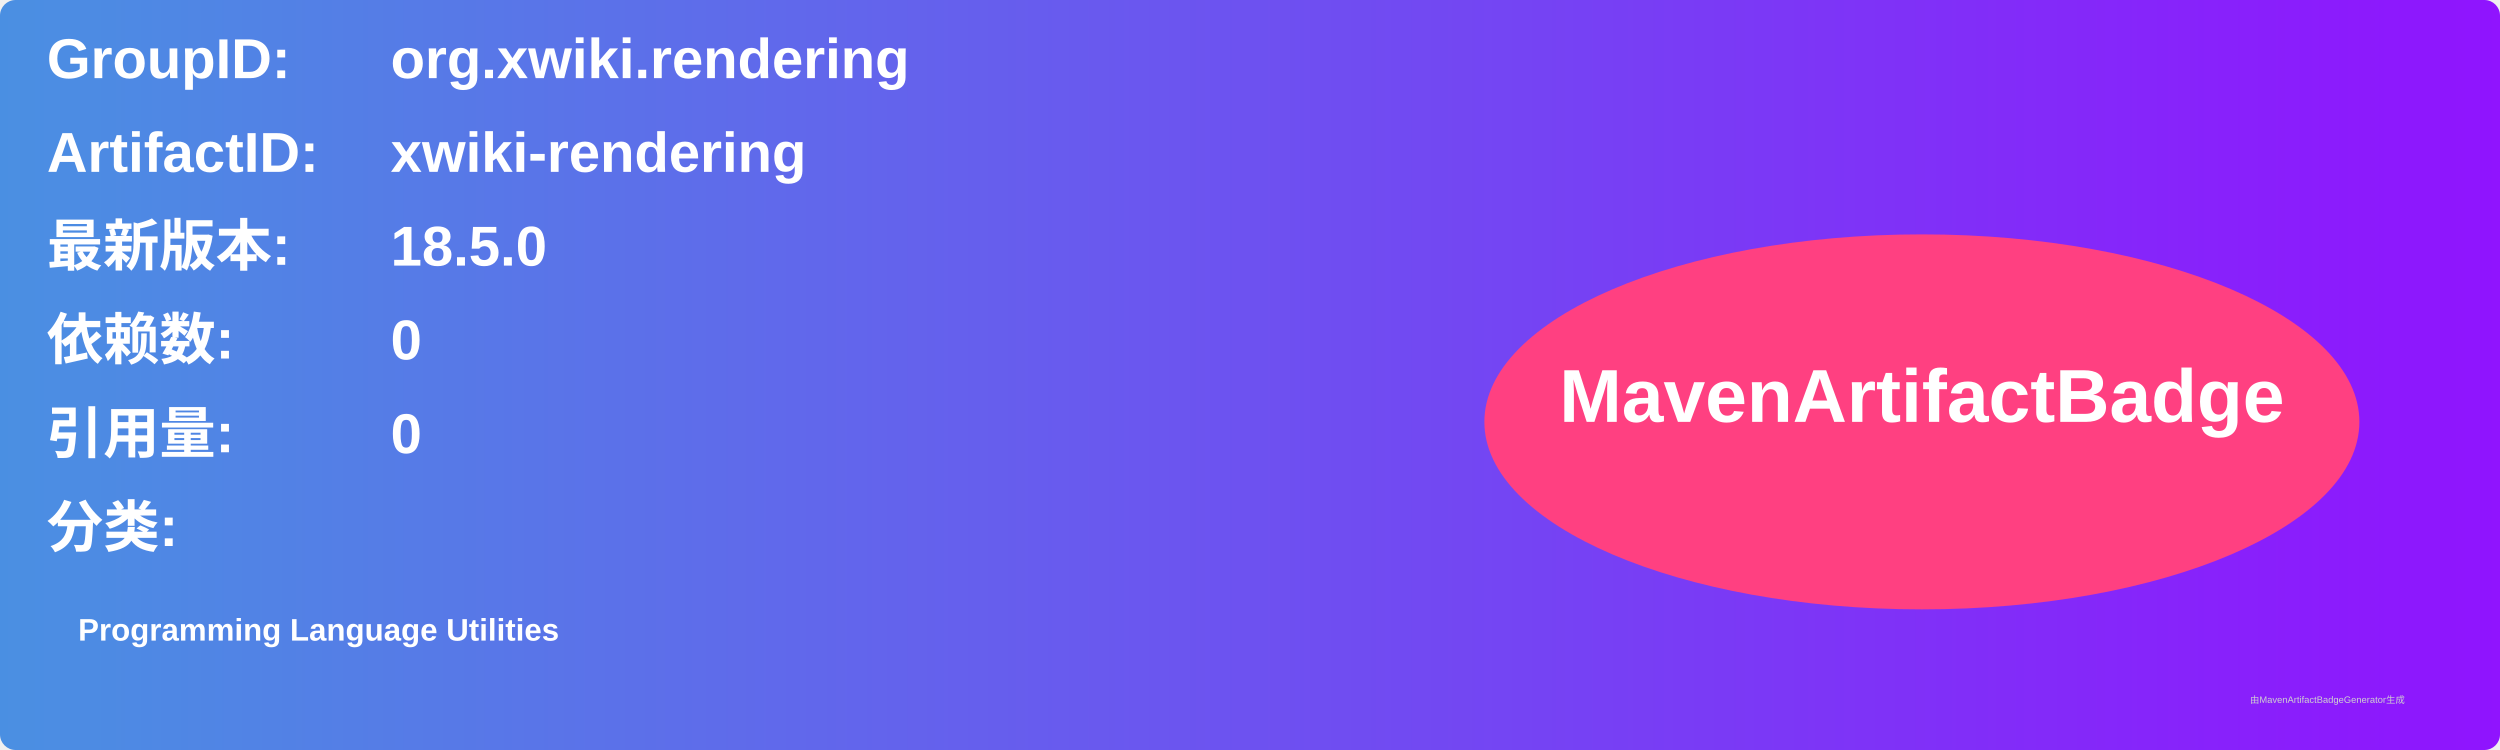
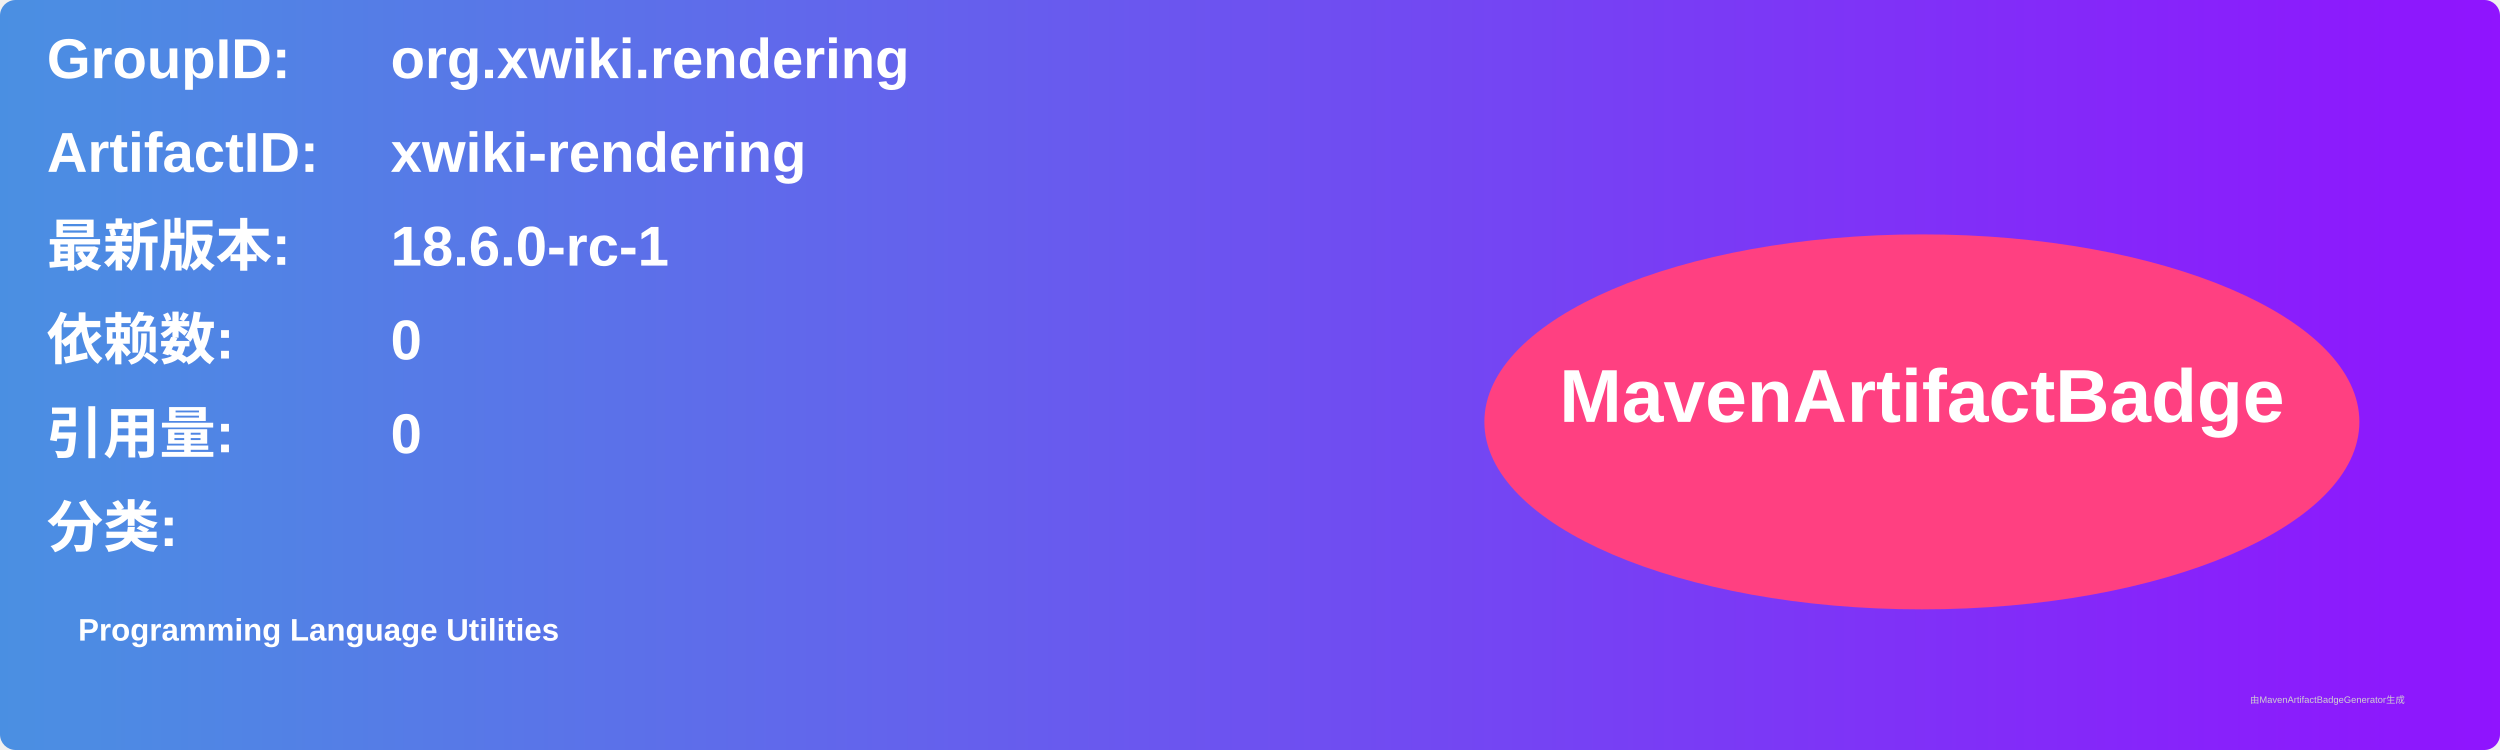
<svg xmlns="http://www.w3.org/2000/svg" width="800" height="240" viewBox="0 0 800 240">
  <linearGradient id="grad" x1="0%" y1="0%" x2="100%" y2="0%">
    <stop offset="0%" stop-color="#4a90e2" />
    <stop offset="100%" stop-color="#9013fe" />
  </linearGradient>
  <rect width="100%" height="100%" rx="5" ry="5" fill="url(#grad)" />
  <g transform="translate(15, 15)">
    <text x="0" y="10" font-family="Arial" font-size="18" fill="white" font-weight="bold" width="260">GroupID:</text>
    <text x="110" y="10" font-family="Arial" font-size="18" fill="white" font-weight="bold" width="460">org.xwiki.rendering</text>
    <text x="0" y="40" font-family="Arial" font-size="18" fill="white" font-weight="bold" width="260">ArtifactID:</text>
    <text x="110" y="40" font-family="Arial" font-size="18" fill="white" font-weight="bold" width="460">xwiki-rendering</text>
    <text x="0" y="70" font-family="Arial" font-size="18" fill="white" font-weight="bold">最新版本:</text>
    <text x="110" y="70" font-family="Arial" font-size="18" fill="white" font-weight="bold">
-       <tspan font-weight="bold">18.5.0</tspan>
+       <tspan font-weight="bold">18.6.0-rc-1</tspan>
    </text>
    <text x="0" y="100" font-family="Arial" font-size="18" fill="white" font-weight="bold">依赖数: </text>
    <text x="110" y="100" font-family="Arial" font-size="18" fill="white">
      <tspan font-weight="bold">0</tspan>
    </text>
    <text x="0" y="130" font-family="Arial" font-size="18" fill="white" font-weight="bold">引用量: </text>
    <text x="110" y="130" font-family="Arial" font-size="18" fill="white">
      <tspan font-weight="bold">0</tspan>
    </text>
    <text x="0" y="160" font-family="Arial" font-size="18" fill="white" font-weight="bold">分类:</text>
    <text x="10" y="190" font-family="Arial" font-size="10" fill="white">
      <tspan font-weight="bold">Programming Language Utilities</tspan>
    </text>
    <ellipse cx="600" cy="120" rx="140" ry="60" fill="#ff4081" />
    <text x="600" y="120" text-anchor="middle" font-family="Arial" font-size="24" fill="white" font-weight="bold">MavenArtifactBadge</text>
  </g>
  <text x="720" y="225" font-family="Arial" font-size="3" fill="#d0d0d0">由MavenArtifactBadgeGenerator生成</text>
</svg>
